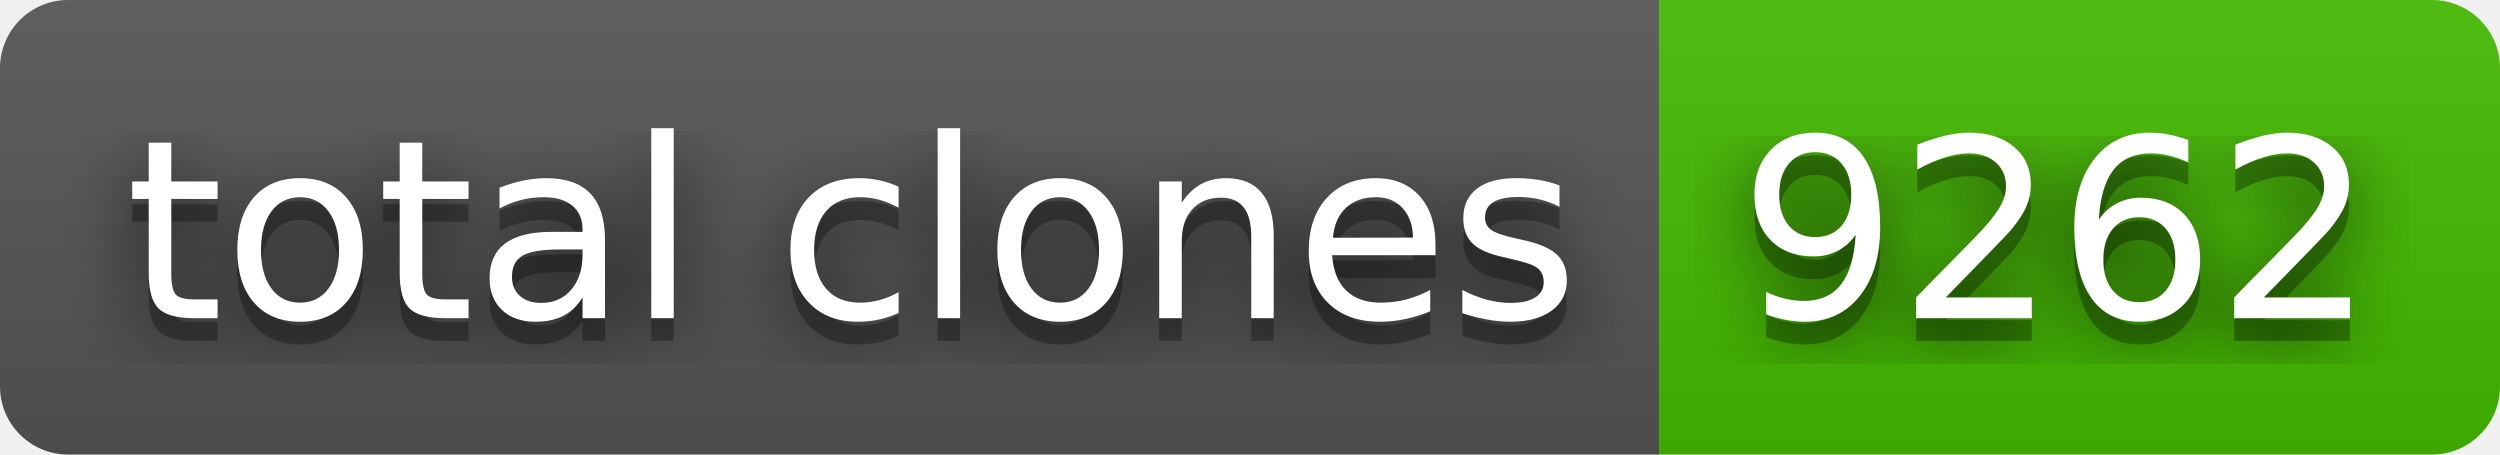
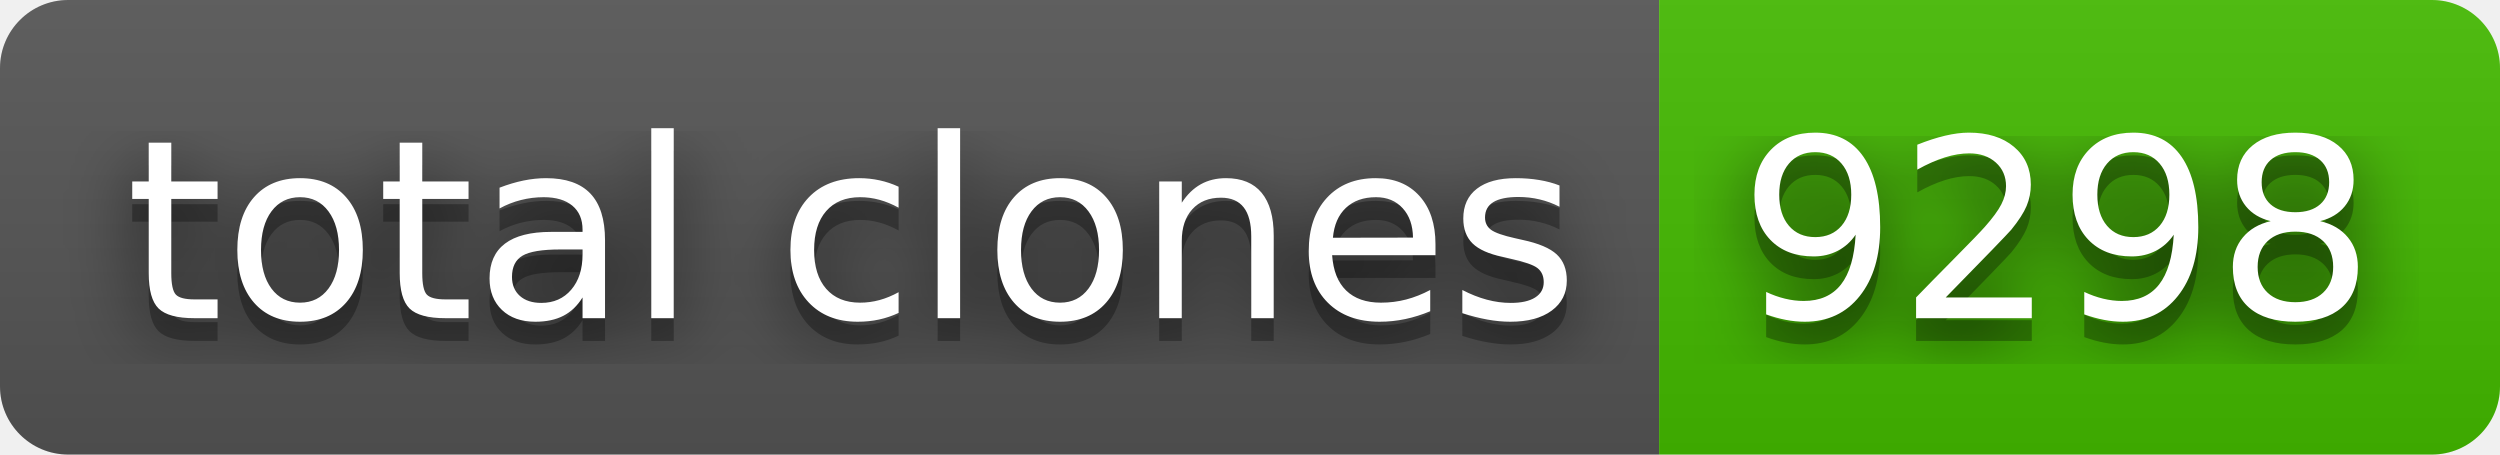
- <svg xmlns="http://www.w3.org/2000/svg" width="110" height="20" role="img" aria-label="total clones: 9262">
+ <svg xmlns="http://www.w3.org/2000/svg" width="110" height="20" role="img" aria-label="total clones: 9298">
  <filter id="blur">
    <feGaussianBlur stdDeviation="16" />
  </filter>
  <linearGradient id="s" x2="0" y2="100%">
    <stop offset="0" stop-color="#bbb" stop-opacity=".1" />
    <stop offset="1" stop-opacity=".1" />
  </linearGradient>
  <clipPath id="r">
    <rect width="110" height="20" rx="3" />
  </clipPath>
  <g clip-path="url(#r)">
    <rect width="73" height="20" fill="#555" />
    <rect x="73" width="37" height="20" fill="#4b0" />
    <rect width="110" height="20" fill="url(#s)" />
  </g>
  <g fill="#fff" text-anchor="middle" font-family="Verdana,Geneva,DejaVu Sans,sans-serif" text-rendering="geometricPrecision" font-size="110">
    <g transform="scale(.1)">
      <g aria-hidden="true" fill="#010101">
        <text x="375" y="150" fill-opacity=".8" filter="url(#blur)" textLength="630">total clones</text>
        <text x="375" y="150" fill-opacity=".3" textLength="630">total clones</text>
      </g>
      <text x="375" y="140" textLength="630">total clones</text>
    </g>
    <g transform="scale(.1)">
      <g aria-hidden="true" fill="#010101">
-         <text x="905" y="150" fill-opacity=".8" filter="url(#blur)" textLength="270">9262</text>
-         <text x="905" y="150" fill-opacity=".3" textLength="270">9262</text>
+         <text x="905" y="150" fill-opacity=".8" filter="url(#blur)" textLength="270">9298</text>
+         <text x="905" y="150" fill-opacity=".3" textLength="270">9298</text>
      </g>
-       <text x="905" y="140" textLength="270">9262</text>
+       <text x="905" y="140" textLength="270">9298</text>
    </g>
  </g>
</svg>
